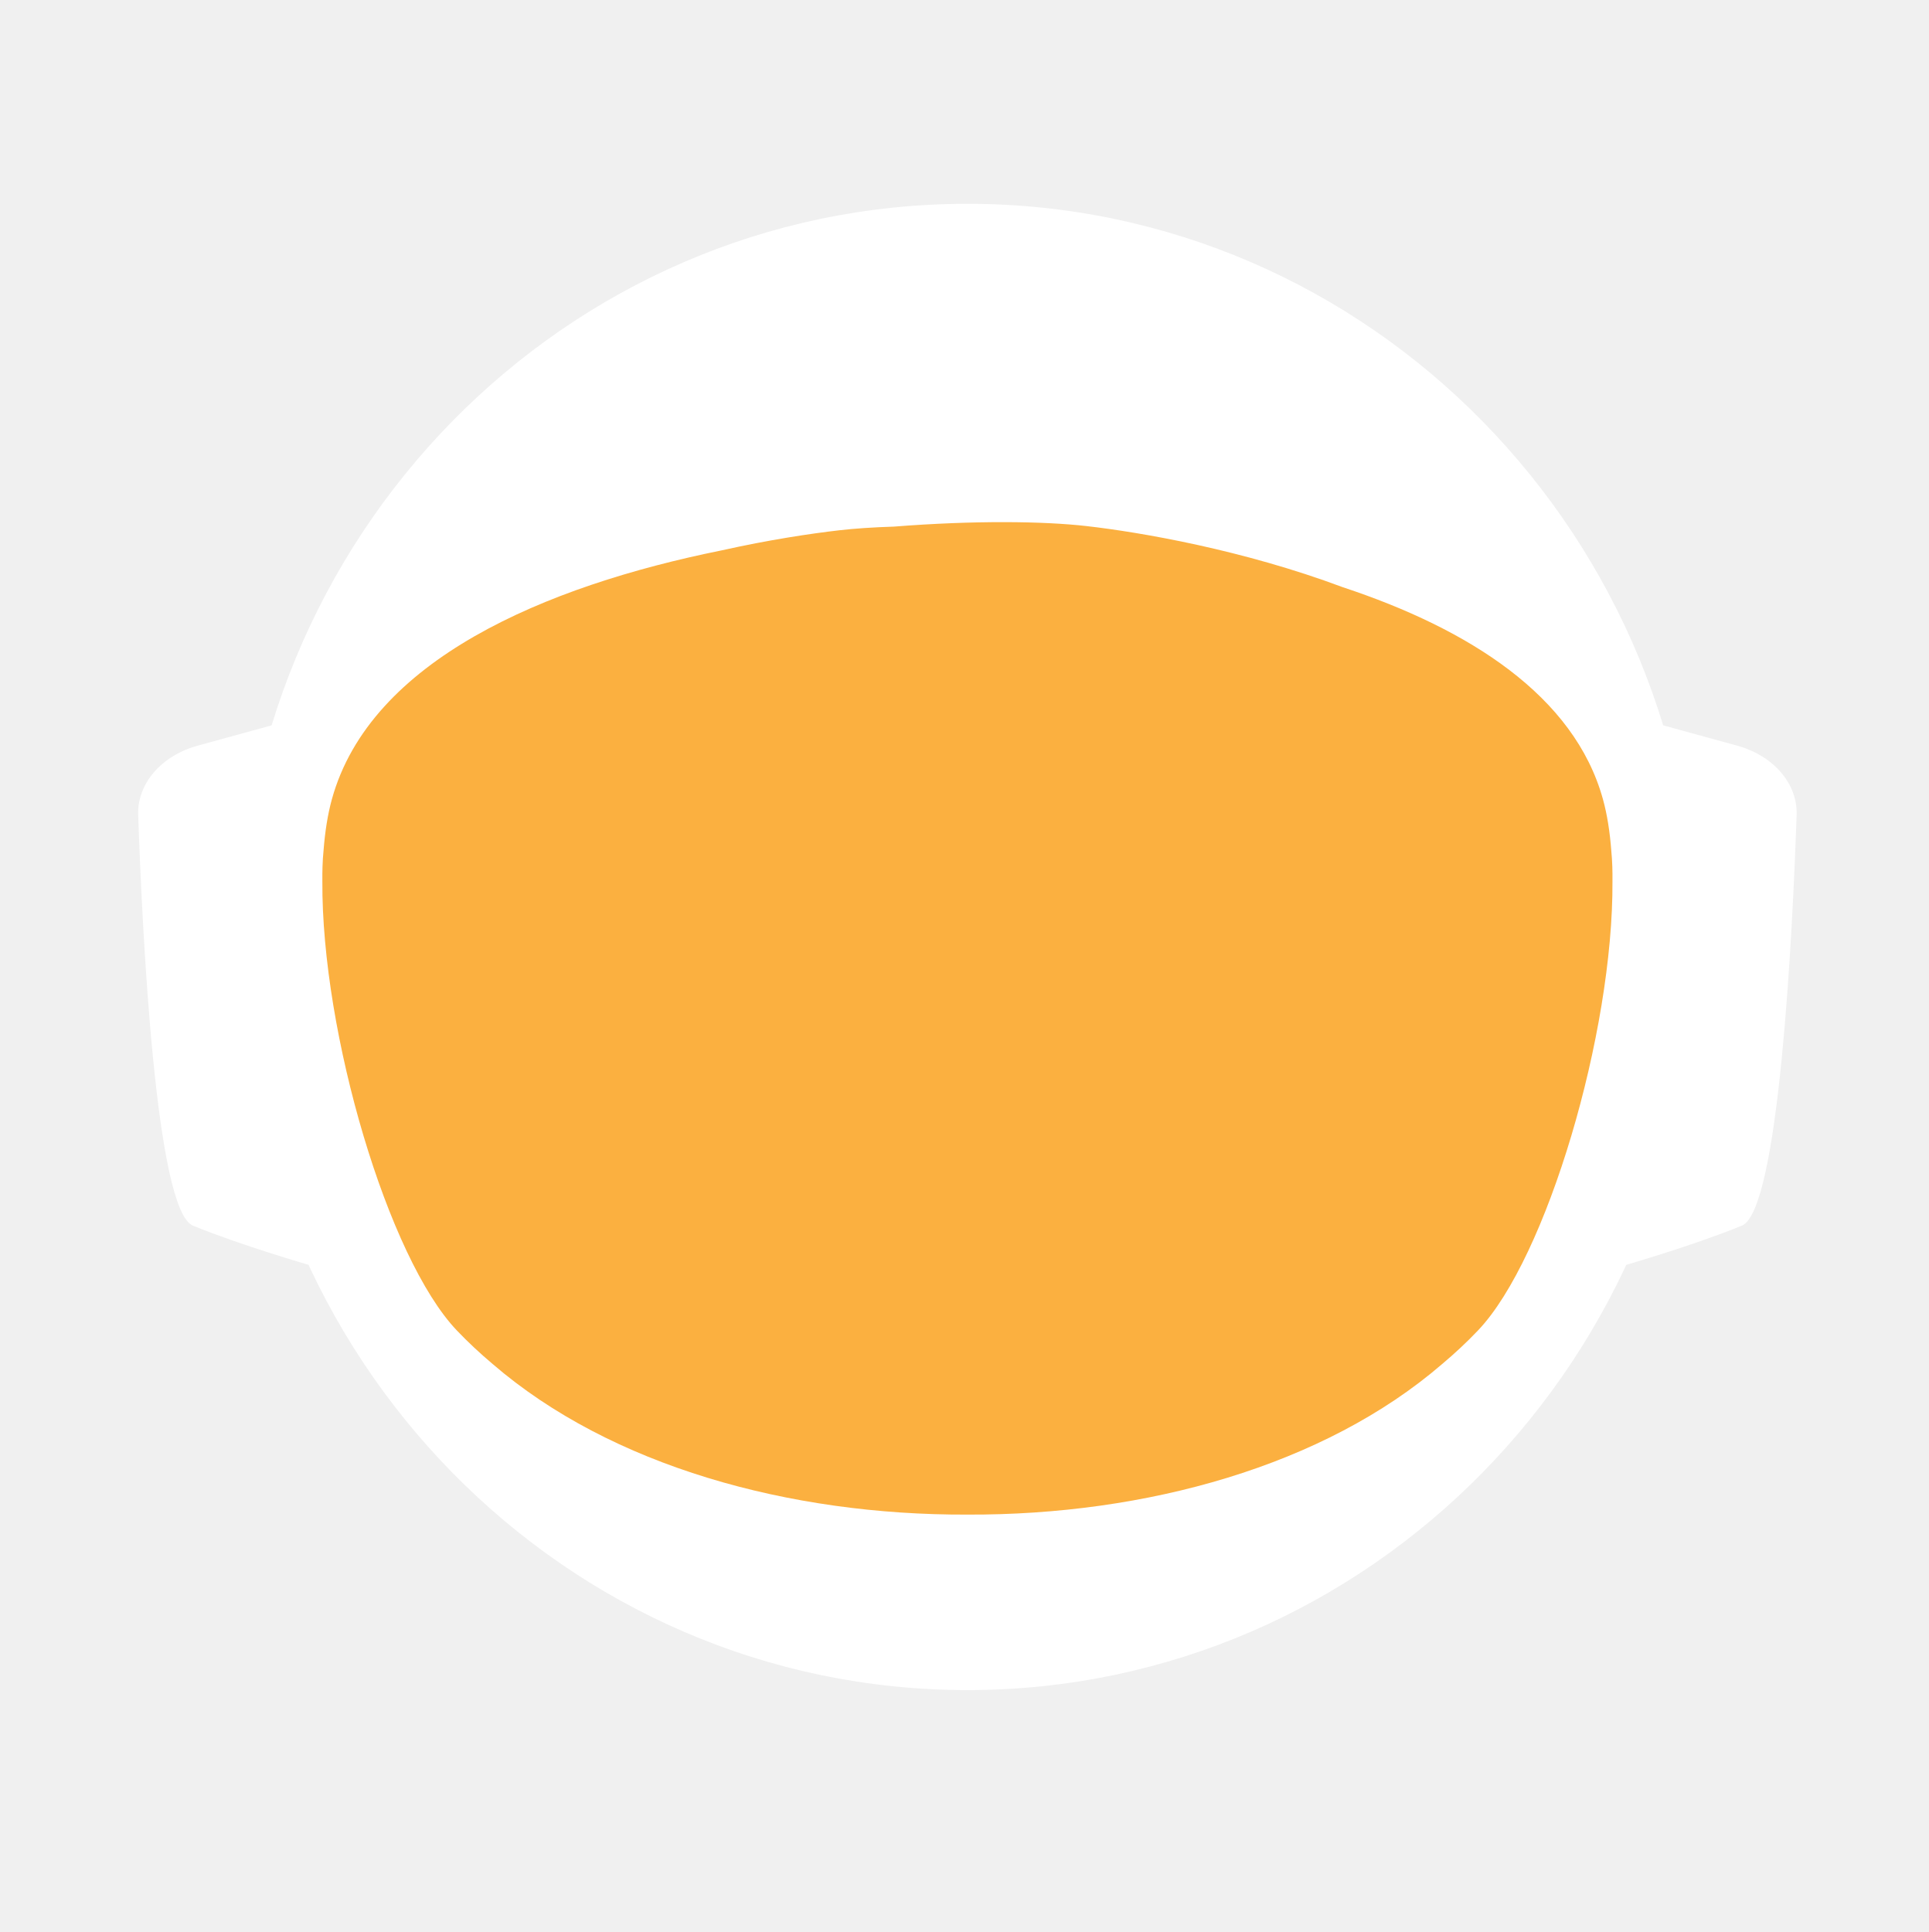
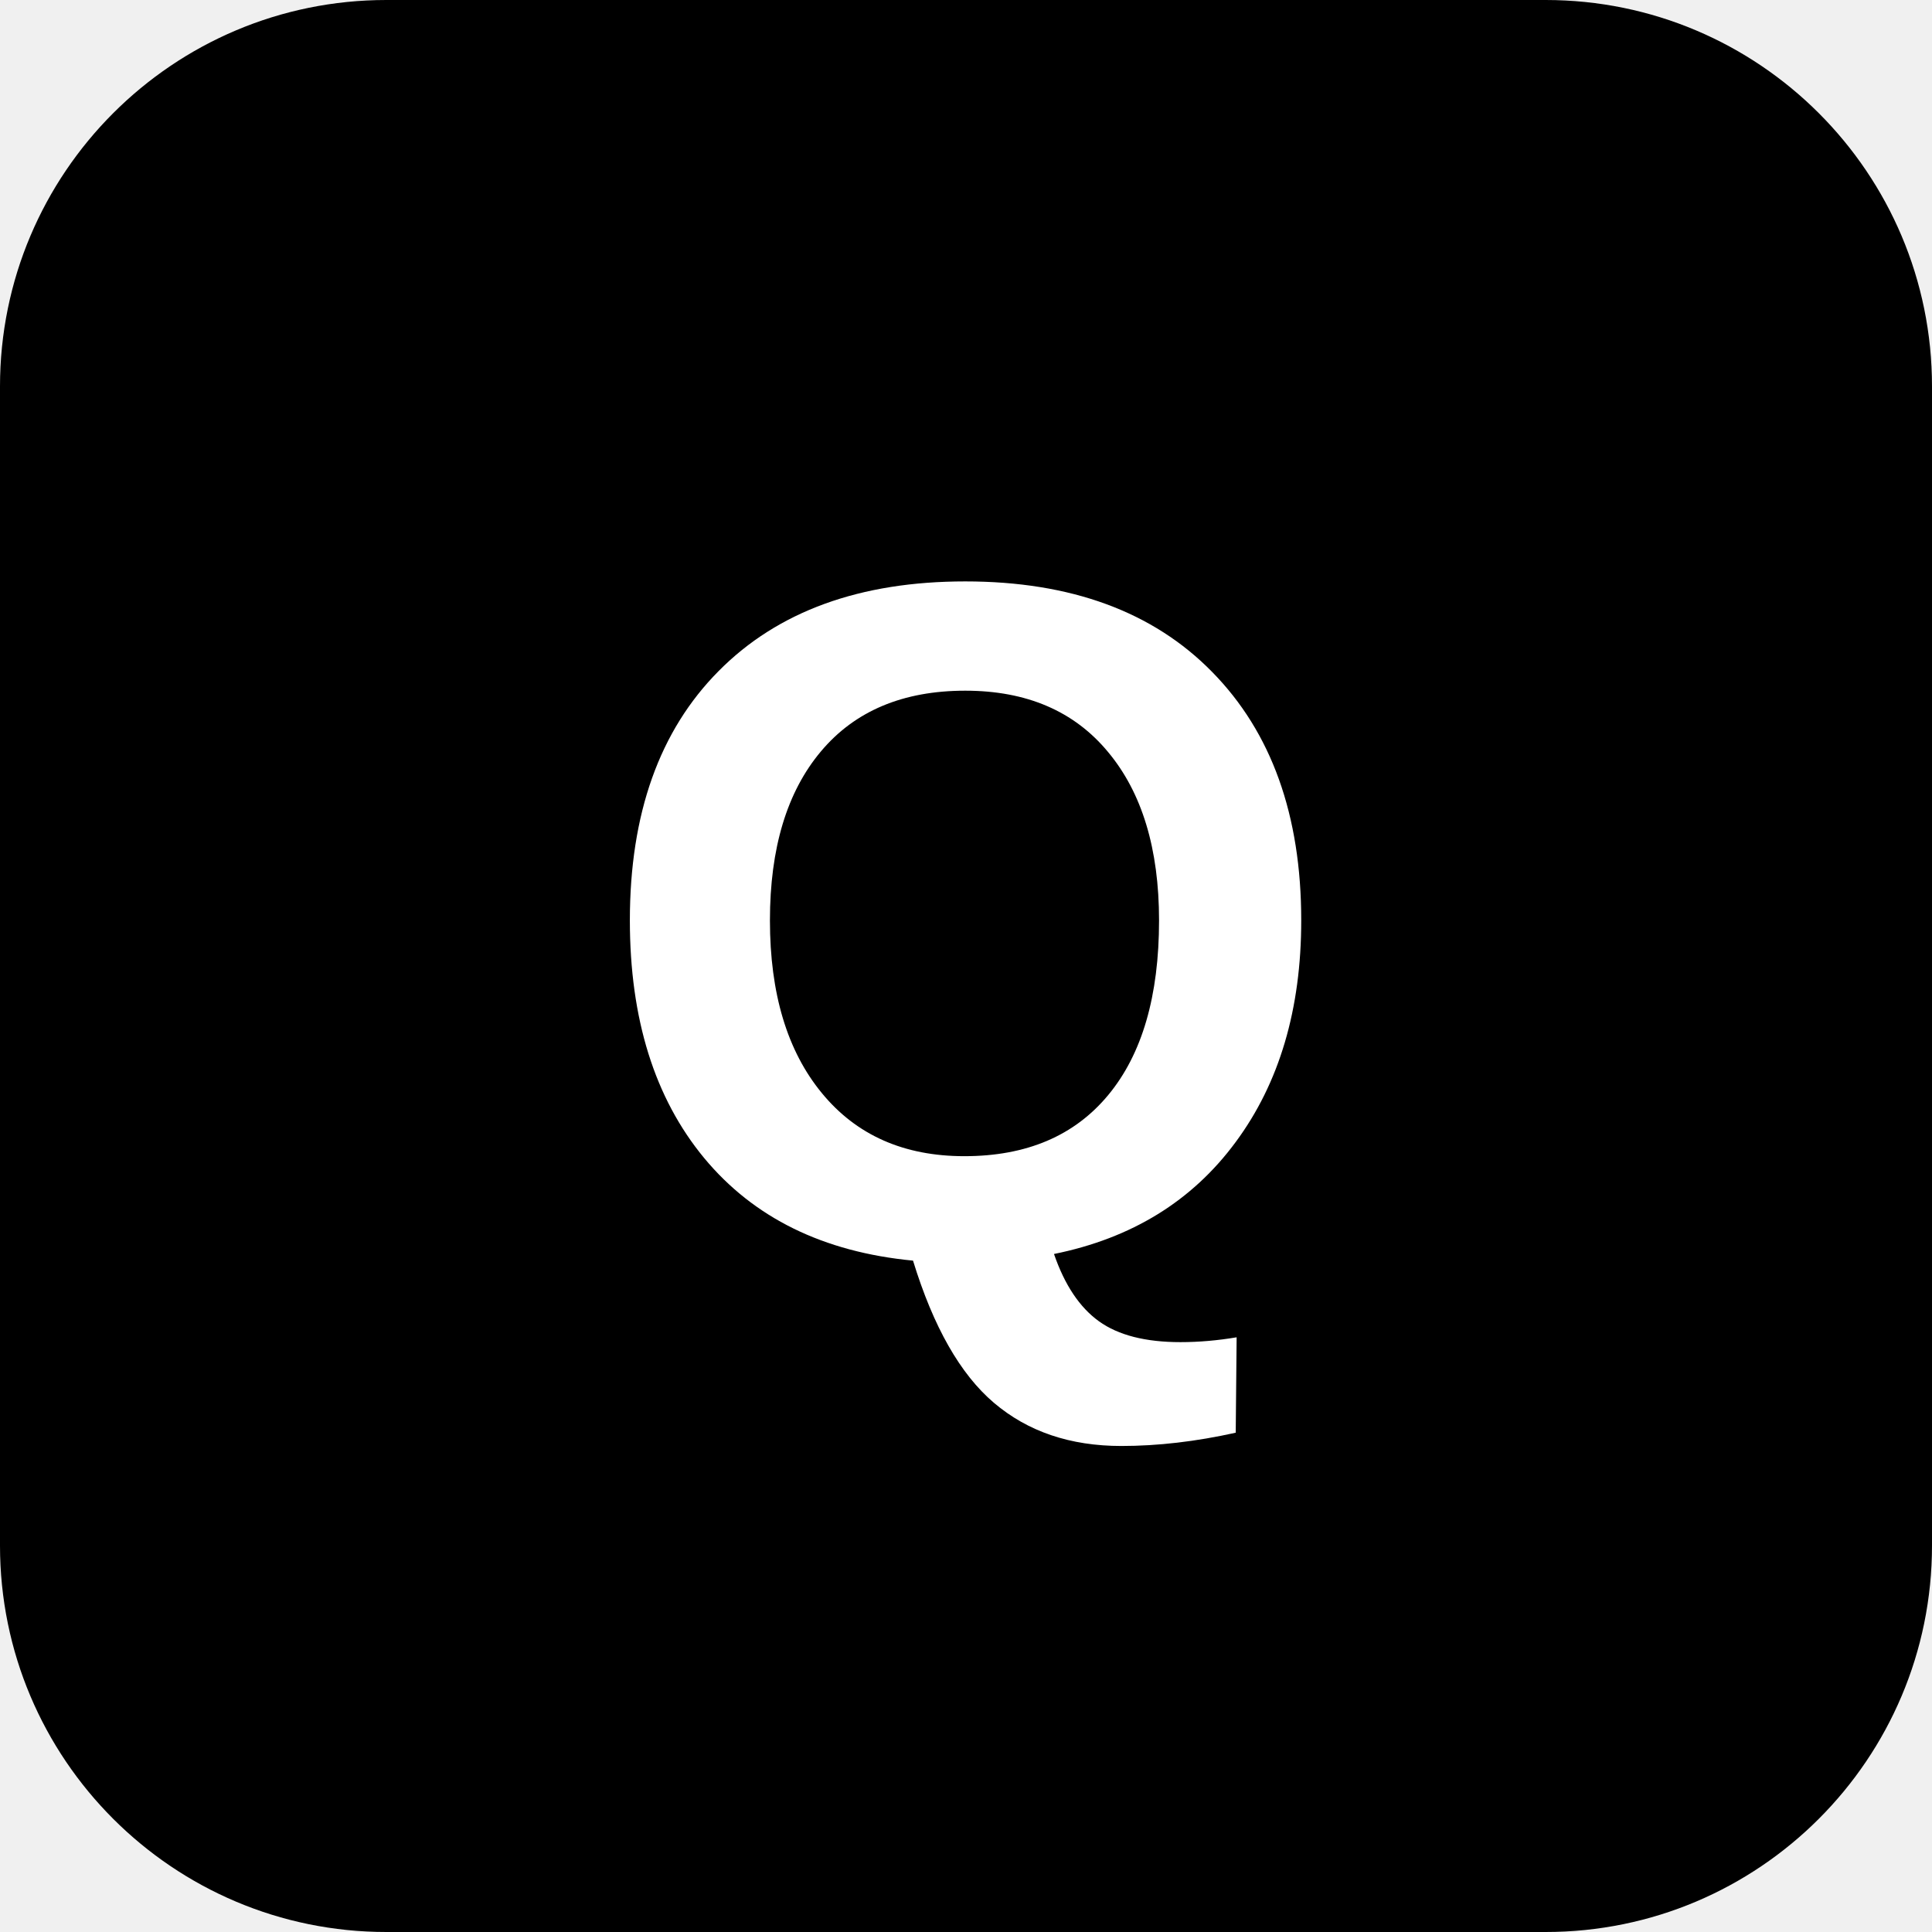
- <svg xmlns="http://www.w3.org/2000/svg" id="_Слой_2" data-name="Слой 2" viewBox="0 0 960.01 961.55">
-   <defs>
-     <style>
-             .cls-1, .cls-2 {
-             fill: #fff;
-             stroke-width: 0px;
-             }
- 
-             .cls-2 {
-             stroke-linecap: round;
-             stroke-width: 0px;
-             
-             }
- 
-             .cls-2, .cls-3 {
-             stroke: #fff;
-             stroke-width: 10px;
-             stroke-miterlimit: 10;
-             }
- 
-             .cls-4 {
-             fill: transparent;
-             stroke: #fff;
-             stroke-width: 0px;
-             }
- 
-             .cls-3 {
-             fill: #FBB040;
- 
-             stroke-width: 0px;
-             }
-         </style>
-     <linearGradient id="animated_gradient" x1="0%" y1="0%" x2="100%" y2="100%" gradientUnits="userSpaceOnUse">
-       <stop offset="100%" stop-color="#427fc1">
-         <animate attributeName="stop-color" values="#427fc1;#00bcd4;#8bc34a;#ffc107;#3f51b5;#9e9e9e;#427fc1" dur="10s" repeatCount="indefinite" />
-       </stop>
-     </linearGradient>
-   </defs>
-   <g id="_Слой_6" data-name="Слой 6">
-     <g>
-       <path class="cls-4" d="M960.01,480c0,9.16-.26,18.26-.77,27.29-.01.12-.02.25-.02.38-.04.67-.08,1.35-.13,2.03-.05.94-.11,1.88-.18,2.82-.05.88-.12,1.76-.18,2.64-.19,2.82-.42,5.62-.68,8.42-.29,3.3-.62,6.59-.99,9.87-.11,1.07-.23,2.14-.37,3.2-.34,2.96-.71,5.92-1.12,8.86-.39,2.88-.8,5.75-1.26,8.61-.12.78-.24,1.56-.37,2.34-.21,1.35-.44,2.69-.66,4.04-.45,2.69-.92,5.37-1.43,8.04-.44,2.38-.9,4.75-1.39,7.11-.01.08-.03.15-.04.23-.16.8-.33,1.6-.49,2.4-.17.8-.34,1.6-.51,2.39-.01.05-.02.1-.03.15-.63,2.94-1.27,5.87-1.96,8.79-.73,3.15-1.51,6.28-2.31,9.4-.28,1.12-.57,2.23-.86,3.34-.19.75-.39,1.51-.6,2.26-.2.75-.41,1.49-.61,2.24-.18.65-.36,1.31-.54,1.97-.18.65-.36,1.3-.55,1.96-.02.09-.05.18-.07.26-.44,1.58-.9,3.15-1.37,4.72,0,.01,0,.02,0,.03l-.66,2.22c-.22.74-.44,1.48-.67,2.22-.5,1.66-1.01,3.31-1.54,4.96-.24.75-.48,1.49-.72,2.24-.18.55-.35,1.09-.53,1.64-.48,1.46-.96,2.93-1.45,4.39-.49,1.46-.99,2.92-1.5,4.38-.51,1.45-1.02,2.91-1.54,4.35-.52,1.45-1.05,2.89-1.58,4.33-.53,1.45-1.07,2.88-1.61,4.31h-.01c-1.09,2.88-2.21,5.74-3.36,8.58-.58,1.42-1.16,2.83-1.74,4.24-.12.3-.25.58-.37.88-.36.87-.73,1.73-1.09,2.6-.11.25-.21.51-.32.76-.35.83-.71,1.65-1.07,2.47-.25.59-.5,1.17-.75,1.76-.61,1.4-1.23,2.79-1.86,4.18-.26.58-.53,1.17-.79,1.76-.49,1.11-1,2.22-1.52,3.32-.5,1.08-1.01,2.16-1.52,3.24-.05.1-.1.2-.14.3-1.27,2.7-2.57,5.38-3.89,8.04-.04.07-.07.14-.1.21-.12.24-.24.48-.36.72-.93,1.87-1.87,3.73-2.83,5.58-.26.51-.52,1.01-.78,1.52-.07.13-.14.26-.2.39-1.29,2.48-2.61,4.95-3.94,7.4-.05.09-.1.18-.14.27-.23.41-.46.83-.68,1.24-1.13,2.06-2.27,4.1-3.42,6.14-.12.22-.24.44-.37.65-.48.84-.96,1.68-1.45,2.51-.26.45-.52.9-.78,1.35-.38.66-.76,1.31-1.15,1.97-.38.65-.77,1.3-1.16,1.96-.77,1.3-1.55,2.6-2.34,3.89-.39.65-.78,1.3-1.18,1.94-.39.65-.79,1.29-1.2,1.94-.38.62-.77,1.23-1.16,1.85-.37.59-.73,1.19-1.11,1.78-.85,1.35-1.71,2.7-2.58,4.04-.02.03-.04.06-.06.09-.47.73-.94,1.46-1.43,2.18-.33.51-.66,1.02-1,1.53-.82,1.25-1.65,2.49-2.49,3.73-.5.75-1,1.49-1.51,2.22-.36.53-.72,1.06-1.08,1.58-.35.52-.71,1.04-1.08,1.56-1.35,1.97-2.73,3.92-4.12,5.86-7.16,10.01-14.7,19.73-22.61,29.14-2.33,2.8-4.71,5.57-7.12,8.31h0c-5.02,5.73-10.18,11.33-15.47,16.8-4.22,4.38-8.53,8.67-12.91,12.89-1.08,1.04-2.17,2.07-3.26,3.09-.8.76-1.61,1.52-2.42,2.27-2.1,1.97-4.23,3.91-6.37,5.81-1.01.92-2.04,1.83-3.07,2.74-2.05,1.81-4.12,3.6-6.21,5.38-1.04.89-2.09,1.77-3.14,2.65-2.1,1.76-4.21,3.5-6.34,5.23-1.07.86-2.14,1.71-3.21,2.57-39.01,31-82.97,56.06-130.48,73.81-.05.02-.1.04-.15.06-8.64,3.22-17.4,6.21-26.27,8.94-8.04,2.48-16.17,4.75-24.38,6.8-37.5,9.41-76.74,14.4-117.15,14.4s-79.63-4.99-117.12-14.4c-4.75-1.19-9.48-2.45-14.17-3.78-12.3-3.49-24.39-7.45-36.26-11.87-.11-.04-.22-.09-.33-.13-65.29-24.37-123.84-62.55-172.11-110.99-.83-.83-1.66-1.67-2.47-2.51-1.97-1.99-3.9-3.99-5.81-6.01-6.78-7.14-13.34-14.5-19.66-22.05-22.96-27.36-42.91-57.32-59.37-89.36-.1-.17-.19-.34-.27-.52-.69-1.36-1.38-2.72-2.06-4.08-2.3-4.6-4.53-9.25-6.69-13.94-2.15-4.69-4.24-9.42-6.25-14.19-1.31-3.12-2.59-6.26-3.84-9.41-.62-1.56-1.23-3.13-1.84-4.71-.12-.28-.23-.57-.33-.86-.55-1.43-1.09-2.87-1.62-4.31-.6-1.61-1.19-3.23-1.77-4.85-.03-.06-.05-.12-.07-.19-.56-1.58-1.12-3.17-1.67-4.75-.57-1.64-1.13-3.28-1.68-4.92h0c-1.1-3.31-2.16-6.62-3.2-9.95-2.04-6.61-3.95-13.29-5.72-20.02-.01-.04-.03-.09-.03-.13-2.64-10.06-4.96-20.24-6.95-30.55l-.06-.33c-.33-1.73-.66-3.47-.97-5.21-.32-1.75-.62-3.49-.92-5.24-.29-1.75-.58-3.5-.86-5.26-.27-1.75-.54-3.51-.8-5.27-.03-.18-.06-.35-.08-.53-.23-1.59-.45-3.18-.67-4.77-.19-1.42-.37-2.84-.55-4.27-.05-.35-.09-.69-.13-1.04-.66-5.32-1.23-10.67-1.72-16.05-.16-1.79-.31-3.58-.45-5.38-.07-.76-.12-1.52-.17-2.28-.18-2.44-.34-4.89-.49-7.34-.03-.51-.07-1.01-.09-1.51-.09-1.7-.17-3.41-.25-5.12-.24-5.44-.4-10.9-.46-16.39-.02-1.83-.03-3.66-.03-5.49,0-6.21.12-12.4.35-18.55.08-2.02.17-4.03.27-6.04,0-.07,0-.14.01-.21.1-2.01.22-4.02.34-6.02.26-4.08.57-8.14.93-12.19.9-10.09,2.1-20.08,3.61-29.98,3.95-25.85,9.96-51.03,17.85-75.35,1.83-5.61,3.75-11.17,5.76-16.68,1.35-3.68,2.74-7.33,4.17-10.96.71-1.82,1.44-3.63,2.18-5.44,2.95-7.22,6.08-14.35,9.36-21.39,4.11-8.8,8.48-17.46,13.1-25.96,1.88-3.46,3.79-6.89,5.76-10.29.84-1.47,1.7-2.93,2.56-4.39.11-.2.23-.41.35-.61.93-1.56,1.86-3.11,2.79-4.65.06-.11.12-.21.19-.31.83-1.36,1.66-2.71,2.5-4.06.29-.49.59-.97.91-1.45,2.91-4.66,5.91-9.26,8.98-13.81,0,0,.01-.02.02-.03,3.23-4.78,6.55-9.49,9.94-14.15,1.13-1.55,2.28-3.1,3.43-4.64,1.15-1.54,2.31-3.07,3.48-4.6C186.58,73.83,324.67.05,480,.05c128.41,0,245.04,50.41,331.18,132.53,4.17,3.98,8.26,8.02,12.29,12.15,1.34,1.37,2.67,2.75,4,4.14.06.05.1.1.14.14,1.27,1.34,2.54,2.69,3.8,4.05,1.31,1.4,2.61,2.82,3.9,4.24,1.29,1.41,2.57,2.83,3.83,4.26.17.18.33.36.49.55,1.01,1.14,2.02,2.29,3.02,3.44.55.63,1.1,1.28,1.65,1.92,2.04,2.38,4.06,4.77,6.05,7.19.03.02.05.05.08.08.99,1.21,1.99,2.43,2.98,3.66.27.33.55.67.81,1.01,1.15,1.42,2.28,2.85,3.41,4.28.8,1.02,1.6,2.05,2.4,3.08.09.11.17.22.25.33.62.79,1.23,1.59,1.84,2.39.74.98,1.48,1.96,2.22,2.95.65.86,1.29,1.72,1.93,2.59.12.15.23.31.35.47.65.89,1.3,1.78,1.95,2.67,1.6,2.19,3.17,4.4,4.72,6.62.49.7.98,1.4,1.47,2.1.13.19.26.38.39.56.97,1.4,1.93,2.8,2.88,4.21,1.21,1.78,2.4,3.57,3.57,5.37.94,1.42,1.87,2.85,2.79,4.29,1.04,1.62,2.07,3.25,3.09,4.88,2.04,3.27,4.05,6.57,6.01,9.9.98,1.66,1.95,3.33,2.92,5.01.96,1.66,1.91,3.34,2.85,5.02t.01.02c.89,1.6,1.78,3.21,2.66,4.82.15.26.29.53.42.79.73,1.34,1.45,2.68,2.16,4.03.16.28.31.56.45.84.88,1.67,1.75,3.34,2.61,5.02.86,1.67,1.7,3.36,2.54,5.05.25.5.49,1,.74,1.5.62,1.24,1.22,2.48,1.82,3.73.82,1.7,1.63,3.41,2.44,5.13.05.09.09.19.13.28.39.86.79,1.71,1.18,2.57.4.85.79,1.71,1.18,2.58.29.64.57,1.28.85,1.92.5,1.11.99,2.21,1.48,3.32.01.03.03.06.04.09.78,1.78,1.55,3.56,2.31,5.35.76,1.8,1.51,3.61,2.25,5.41.73,1.81,1.46,3.61,2.18,5.43h0c.71,1.82,1.42,3.64,2.11,5.46.63,1.66,1.25,3.32,1.86,4.98.23.62.46,1.24.68,1.86.37,1.01.74,2.02,1.09,3.04.21.58.41,1.15.61,1.73.2.56.39,1.12.59,1.68.16.48.33.95.49,1.43.22.63.43,1.25.64,1.88.53,1.56,1.05,3.13,1.56,4.7.24.72.47,1.43.7,2.15l.06.18c.36,1.13.72,2.27,1.08,3.41.14.43.27.86.4,1.29.2.66.41,1.31.61,1.97.08.28.17.55.25.83.21.69.42,1.38.62,2.07.04.13.08.27.12.4.19.64.38,1.28.57,1.93.17.57.34,1.14.5,1.72l.54,1.89c.25.89.5,1.78.75,2.68.26.91.51,1.82.76,2.74.03.14.07.27.11.4.36,1.31.71,2.63,1.04,3.95.19.67.36,1.34.53,2.02.78,3.03,1.52,6.09,2.24,9.15.15.64.31,1.28.46,1.92.04.17.07.33.11.49.17.73.34,1.46.5,2.19.07.33.15.67.22,1,.58,2.53,1.12,5.08,1.64,7.63.26,1.26.52,2.52.76,3.79.16.82.32,1.65.48,2.47.02.07.03.15.04.22.13.65.25,1.31.38,1.97.11.62.23,1.24.34,1.86.22,1.14.42,2.29.62,3.43.18.99.35,1.97.51,2.96.18,1.07.36,2.13.52,3.2.15.83.28,1.67.4,2.5.08.48.16.97.23,1.46.02.13.04.25.05.37.15.97.3,1.95.44,2.93.15.98.29,1.96.42,2.94.13.94.25,1.89.38,2.83.24,1.8.48,3.61.7,5.42.15,1.25.31,2.5.45,3.76.08.7.16,1.41.24,2.11.03.33.07.66.1,1,.15,1.27.28,2.54.4,3.81.05.53.1,1.06.15,1.59.09.9.18,1.81.26,2.72.02.19.03.39.05.59.16,1.72.3,3.45.43,5.17.02.22.04.44.05.66,0,.11.02.21.02.31.11,1.48.22,2.96.32,4.45,0,.13.02.27.03.4.01.22.03.45.04.67.1,1.55.2,3.1.28,4.65,0,.1.01.2.02.3.05.81.08,1.63.12,2.44.04.77.08,1.53.12,2.3.13,2.76.22,5.52.3,8.29.02.53.04,1.07.04,1.61.02.94.04,1.87.06,2.81.02.93.04,1.87.05,2.81v.25c0,1.03.03,2.05.03,3.08.02,1.03.02,2.06.02,3.09Z" />
-       <g>
-         <path id="_ухо" data-name="ухо" class="cls-4" d="M194.68,355.85l-39.26,10.79c-15.37,4.22-25.55,16.06-25.09,29.21,1.71,49.79,7.38,166.77,23.08,173.21,19.97,8.19,48.94,16.58,48.94,16.58l-7.66-229.78Z" />
-         <path id="_ухо-2" data-name="ухо" class="cls-4" d="M765.33,355.85l39.26,10.79c15.37,4.22,25.55,16.06,25.09,29.21-1.71,49.79-7.38,166.77-23.08,173.21-19.97,8.19-48.94,16.58-48.94,16.58l7.66-229.78Z" />
-       </g>
-       <path class="cls-4" d="M838.95,789.8c-2.27,2.8-4.59,5.57-6.94,8.31h0c-3.49,4.08-7.04,8.09-10.67,12.04-1.93,2.12-3.89,4.23-5.87,6.31-46.79,49.23-103.8,88.2-167.52,113.3l-.15.06c-.73.29-1.47.57-2.2.86-.06.02-.13.04-.2.07-14.7,5.69-29.76,10.64-45.13,14.81-38.38,10.44-78.69,15.99-120.27,15.99s-81.9-5.55-120.28-15.99c-15.32-4.16-30.32-9.1-44.97-14.76-.13-.05-.24-.1-.36-.14-.65-.24-1.3-.49-1.94-.75-.01-.01-.03-.01-.04-.01-.1-.04-.19-.08-.29-.12-61.77-24.33-117.26-61.69-163.22-108.81-.19-.19-.39-.39-.58-.59-2.32-2.38-4.6-4.79-6.87-7.22-.4-.43-.81-.87-1.21-1.3-6.61-7.14-13.01-14.5-19.18-22.05,0-.3.01-.61.03-.92,2.72-51.31,98.65-95.57,148.26-115.08h.01c17.38-6.85,29.08-10.65,29.08-10.65h363.13s11.7,3.8,29.08,10.65h.01c49.61,19.51,145.54,63.77,148.26,115.08.02.31.03.61.03.91Z" />
-       <ellipse id="_голова" data-name="голова" class="cls-4" cx="480.01" cy="451.53" rx="303.07" ry="309.17" />
-       <ellipse id="_контур_голова" data-name="контур голова" class="cls-4" cx="480.01" cy="451.53" rx="303.07" ry="309.17" />
-       <path class="cls-4" d="M960,478.46v1.54c0,1.73-.01,3.45-.03,5.18-.02,2.42-.07,4.84-.14,7.25-.01.94-.04,1.87-.07,2.81-.01.44-.03.88-.05,1.32-.03,1.23-.08,2.45-.14,3.67-.01.4-.02.8-.05,1.19-.05,1.28-.11,2.55-.18,3.83-.03.68-.07,1.36-.1,2.04-.01.12-.02.25-.02.38-.04.67-.08,1.35-.13,2.03-.05.94-.11,1.88-.18,2.82-.05.88-.12,1.76-.18,2.64-.03.47-.07.94-.11,1.41-.09,1.24-.19,2.48-.29,3.72-.05.63-.1,1.26-.16,1.89-.04.47-.08.94-.12,1.4-.04.47-.09.94-.14,1.4-.05.6-.1,1.2-.17,1.8-.11,1.18-.22,2.35-.35,3.52-.05.5-.1.99-.16,1.49-.06.55-.11,1.11-.17,1.66-.07.56-.13,1.11-.2,1.66-.05.51-.11,1.02-.17,1.54-.12,1.05-.25,2.09-.39,3.14-.11.95-.23,1.91-.35,2.86-.12.95-.25,1.91-.38,2.86s-.26,1.9-.4,2.85c-.14.95-.28,1.9-.42,2.85-.14.97-.29,1.94-.44,2.91-.12.78-.24,1.56-.37,2.34-.21,1.35-.44,2.69-.66,4.04-.45,2.68-.93,5.36-1.43,8.04-.25,1.33-.51,2.67-.77,4-.21,1.12-.44,2.23-.66,3.34-.16.8-.33,1.6-.49,2.4-.17.8-.34,1.6-.51,2.39-.29,1.38-.59,2.77-.9,4.15-.23,1.03-.47,2.07-.71,3.1-.12.56-.25,1.13-.38,1.69-.14.56-.27,1.13-.41,1.69-.29,1.23-.58,2.47-.89,3.69,0,.02-.01.05-.02.07-.05.24-.11.48-.17.71-.26,1.07-.53,2.14-.81,3.21-.03.12-.06.25-.1.37-.24,1.01-.5,2-.77,3-.19.75-.39,1.51-.6,2.26-.2.75-.41,1.49-.61,2.24-.18.65-.36,1.31-.54,1.97-.18.65-.36,1.3-.55,1.96-.15.57-.32,1.15-.49,1.72-.31,1.1-.63,2.2-.96,3.3l-.66,2.22c-.22.74-.44,1.48-.67,2.22-.38,1.27-.77,2.54-1.18,3.8-.52,1.68-1.06,3.36-1.61,5.04-.48,1.46-.96,2.93-1.45,4.39-.49,1.46-.99,2.91-1.5,4.37h0c-.51,1.46-1.02,2.92-1.54,4.36-.52,1.45-1.05,2.89-1.58,4.33-.53,1.45-1.07,2.88-1.61,4.31h-.01c-1.1,2.88-2.22,5.73-3.36,8.57h0c-.58,1.43-1.16,2.84-1.74,4.25-.59,1.42-1.18,2.83-1.78,4.23-.6,1.41-1.21,2.82-1.82,4.22h0c-.61,1.41-1.23,2.8-1.86,4.19-.26.58-.53,1.17-.79,1.76-.27.59-.54,1.18-.81,1.76-.23.52-.47,1.04-.71,1.56-.5,1.08-1.01,2.16-1.52,3.24-.19.41-.39.82-.59,1.23-.49,1.04-.99,2.07-1.49,3.1-.53,1.11-1.07,2.21-1.61,3.31-.11.24-.22.47-.35.7-.03.07-.06.14-.1.21-.62,1.26-1.25,2.51-1.89,3.76-.69,1.36-1.38,2.71-2.08,4.06-1.41,2.7-2.84,5.39-4.29,8.06-.73,1.33-1.46,2.66-2.2,3.99-1.47,2.65-2.98,5.29-4.5,7.91-.38.66-.76,1.31-1.15,1.97-.38.65-.77,1.3-1.16,1.96-.77,1.3-1.55,2.6-2.34,3.89-.39.65-.78,1.3-1.18,1.94-.39.65-.79,1.29-1.2,1.94-.6.97-1.21,1.94-1.82,2.9-.15.25-.29.49-.45.73-.15.25-.31.49-.47.73-.33.51-.65,1.02-.98,1.53-.32.52-.65,1.02-.98,1.53-.05.08-.1.17-.15.25-.02.03-.04.06-.06.09-.07.11-.15.22-.23.33-.4.62-.8,1.23-1.2,1.85-.33.51-.66,1.02-1,1.53-.82,1.25-1.65,2.49-2.49,3.73-.5.75-1,1.49-1.51,2.22-.36.53-.72,1.06-1.08,1.58-.35.52-.71,1.04-1.08,1.56-.67.99-1.36,1.97-2.05,2.95-.69.98-1.38,1.96-2.08,2.94-7.15,10.01-14.69,19.73-22.61,29.14-2.33,2.8-4.7,5.57-7.11,8.31h0c-5.02,5.72-10.17,11.32-15.45,16.79-1.98,2.05-3.97,4.07-5.98,6.08-2.29,2.29-4.61,4.56-6.95,6.79-1.08,1.04-2.17,2.07-3.26,3.09-.8.76-1.61,1.52-2.42,2.27-2.1,1.97-4.23,3.91-6.37,5.81-1.01.92-2.04,1.83-3.07,2.74-2.05,1.82-4.12,3.62-6.21,5.38-1.04.89-2.09,1.77-3.14,2.65-2.1,1.78-4.21,3.52-6.34,5.23-1.07.86-2.14,1.71-3.21,2.57-2.44,1.94-4.9,3.86-7.37,5.74-37.8,28.9-80.01,52.28-125.46,68.99-.06.02-.13.04-.2.07-7.86,2.88-15.82,5.57-23.87,8.05-7.99,2.46-16.07,4.72-24.23,6.76-37.54,9.43-76.83,14.44-117.3,14.44s-79.74-5.01-117.28-14.44c-4.7-1.17-9.37-2.42-14.01-3.74-11.63-3.3-23.07-7.02-34.32-11.16-63.91-23.48-121.44-60.18-169.28-106.79-1.72-1.67-3.42-3.35-5.11-5.05-.83-.84-1.66-1.68-2.48-2.52-1.96-1.98-3.88-3.99-5.8-6-6.77-7.14-13.33-14.5-19.66-22.05-4.28-5.1-8.45-10.3-12.51-15.59-1.36-1.76-2.7-3.53-4.03-5.31-.08-.1-.15-.2-.22-.3-.1-.14-.21-.28-.31-.42-.62-.83-1.25-1.65-1.86-2.48-.4-.55-.8-1.1-1.2-1.65-.14-.2-.29-.4-.43-.6-.04-.06-.09-.12-.13-.17-.12-.16-.24-.33-.35-.49-2.49-3.43-4.93-6.89-7.32-10.38,0,0,0-.01,0-.01-1.66-2.43-3.31-4.87-4.92-7.33-.43-.63-.84-1.26-1.23-1.89-5.28-8.07-10.3-16.3-15.07-24.69-.05-.09-.1-.19-.15-.28-.79-1.4-1.58-2.79-2.36-4.2-.11-.19-.21-.39-.31-.58-.16-.29-.32-.57-.47-.85-.12-.22-.24-.44-.36-.66-.23-.41-.45-.81-.67-1.21-.22-.4-.44-.8-.66-1.21-.47-.87-.93-1.74-1.4-2.62-.13-.25-.27-.51-.41-.76-.2-.38-.4-.76-.61-1.15-.78-1.47-1.55-2.95-2.31-4.43-.02-.04-.05-.08-.06-.13-.1-.17-.19-.34-.27-.52-.69-1.36-1.38-2.72-2.06-4.08-1.15-2.3-2.28-4.61-3.4-6.94-1.12-2.32-2.22-4.66-3.29-7-.54-1.17-1.08-2.34-1.6-3.52-.43-.96-.85-1.91-1.28-2.86-.39-.87-.77-1.74-1.15-2.62-.11-.24-.21-.47-.31-.71-.64-1.49-1.28-2.98-1.91-4.48-1.32-3.12-2.6-6.26-3.84-9.41-.08-.19-.15-.38-.23-.58-.54-1.37-1.08-2.75-1.61-4.13-.12-.28-.23-.57-.33-.86-.55-1.43-1.09-2.87-1.62-4.31-.6-1.61-1.19-3.23-1.77-4.85-.03-.06-.05-.12-.07-.19-.56-1.58-1.12-3.17-1.67-4.75-.57-1.64-1.13-3.28-1.68-4.92h0c-.55-1.66-1.09-3.31-1.63-4.97-.53-1.66-1.05-3.32-1.57-4.98-.51-1.66-1.02-3.33-1.52-5-.5-1.68-.99-3.35-1.47-5.03-.47-1.65-.92-3.3-1.38-4.95,0-.01-.01-.02-.01-.03-.02-.05-.03-.1-.05-.16-.44-1.61-.87-3.23-1.29-4.85-.01-.04-.03-.09-.03-.13-.01-.02-.02-.03-.02-.05-.66-2.5-1.3-5-1.9-7.52-.21-.83-.41-1.66-.61-2.49-.02-.07-.04-.14-.06-.22-.38-1.63-.76-3.26-1.13-4.9-.02-.05-.03-.11-.04-.16-.28-1.22-.55-2.45-.81-3.67-.12-.5-.22-.99-.33-1.49-.09-.42-.18-.84-.27-1.26-.05-.24-.1-.49-.15-.73-.05-.23-.1-.46-.14-.69-.1-.48-.21-.96-.3-1.44-.08-.36-.16-.71-.23-1.06l-.18-.9c-.27-1.32-.53-2.64-.78-3.97l-.06-.33c-.29-1.45-.56-2.9-.82-4.35-.05-.29-.11-.57-.15-.86-.1-.52-.2-1.05-.29-1.57-.06-.35-.13-.7-.18-1.05-.08-.42-.15-.83-.22-1.24-.08-.46-.16-.92-.23-1.38-.13-.75-.26-1.51-.38-2.26-.05-.25-.09-.5-.12-.75l-.36-2.25c-.07-.42-.14-.83-.2-1.25-.14-.91-.28-1.83-.42-2.74-.06-.42-.13-.85-.18-1.28-.03-.18-.06-.35-.08-.53-.23-1.59-.45-3.18-.67-4.77-.19-1.42-.37-2.84-.55-4.27-.05-.35-.09-.69-.13-1.04-.16-1.33-.32-2.66-.48-4-.07-.5-.13-1-.18-1.5-.19-1.73-.38-3.45-.55-5.18-.04-.42-.09-.84-.12-1.26-.02-.11-.03-.22-.03-.34-.11-1.02-.21-2.04-.3-3.06-.02-.24-.04-.47-.06-.71-.09-.96-.18-1.94-.25-2.91-.05-.5-.09-.99-.13-1.49-.03-.33-.05-.65-.07-.98-.07-.76-.12-1.52-.17-2.28-.09-1.22-.18-2.44-.26-3.67-.01-.16-.02-.32-.03-.48h0c-.07-1.07-.14-2.13-.2-3.19-.03-.51-.07-1.01-.09-1.51-.03-.5-.06-1-.08-1.51-.07-1.2-.13-2.4-.17-3.61-.01-.21-.02-.43-.03-.64-.07-1.39-.12-2.78-.17-4.17-.02-.38-.03-.77-.04-1.16-.02-.72-.05-1.44-.06-2.17,0-.17,0-.34,0-.51,0-.05,0-.11-.01-.16-.03-.94-.05-1.87-.07-2.81,0-.22-.01-.44-.01-.66-.01-.33-.01-.66-.02-.99-.03-1.04-.04-2.08-.04-3.12-.01-.17-.01-.34-.01-.51-.02-1.66-.03-3.32-.03-4.98,0-1.55.01-3.1.03-4.65,0-.51,0-1.01.01-1.52v-.25c.03-1.88.06-3.75.11-5.62.01-.6.03-1.2.05-1.79.03-1.26.07-2.51.12-3.76.01-.32.02-.64.04-.96.02-.61.04-1.22.07-1.83.04-1.04.09-2.08.14-3.11.02-.37.03-.73.06-1.1,0-.07,0-.14.01-.21.02-.63.05-1.26.09-1.88.02-.38.04-.76.07-1.13.02-.41.04-.82.07-1.23.03-.6.07-1.19.11-1.78.03-.5.06-.99.09-1.48.08-1.17.16-2.33.25-3.49.04-.56.08-1.11.12-1.67.11-1.36.22-2.73.34-4.09.04-.49.08-.98.13-1.46.02-.29.04-.58.07-.87.08-.91.17-1.82.26-2.72.01-.06.01-.13.02-.19.1-1,.2-1.99.3-2.99.02-.2.04-.39.06-.59.02-.18.04-.35.06-.53.11-1.14.23-2.27.37-3.42.02-.26.05-.53.08-.79.11-.92.22-1.83.33-2.74.02-.16.04-.32.06-.47.26-2.17.54-4.34.83-6.5.05-.37.1-.74.15-1.12.06-.39.1-.79.16-1.18.1-.72.2-1.43.31-2.15.18-1.24.36-2.48.55-3.72.01-.12.03-.24.05-.37.14-.95.3-1.9.45-2.84.11-.71.23-1.42.34-2.12.04-.24.08-.48.12-.72.13-.77.26-1.55.4-2.33.04-.25.09-.49.13-.74.05-.32.11-.63.16-.95.11-.63.22-1.27.33-1.9.34-1.93.7-3.86,1.07-5.78.01-.07.02-.15.04-.22.32-1.65.64-3.3.98-4.94.08-.44.17-.88.26-1.32.37-1.79.75-3.57,1.14-5.35.39-1.83.8-3.65,1.22-5.47.04-.16.07-.32.11-.49.21-.91.42-1.81.65-2.71.22-.98.46-1.96.7-2.94.14-.59.29-1.18.44-1.76.29-1.22.6-2.44.91-3.66.03-.11.06-.23.09-.34.98-3.84,2.02-7.65,3.1-11.45.26-.93.53-1.85.8-2.77.04-.14.08-.28.12-.41.23-.79.46-1.58.69-2.36.04-.13.08-.27.12-.4.16-.55.33-1.1.5-1.65.05-.15.1-.31.14-.47.28-.91.56-1.83.84-2.75.11-.36.22-.73.34-1.09.53-1.69,1.06-3.37,1.61-5.05.6-1.87,1.22-3.73,1.85-5.59.28-.82.56-1.64.85-2.45.06-.21.13-.41.2-.61.22-.65.45-1.29.67-1.93.09-.28.19-.55.29-.83.62-1.76,1.26-3.52,1.9-5.27.67-1.84,1.35-3.67,2.05-5.5h0c.69-1.83,1.4-3.65,2.12-5.46.71-1.82,1.44-3.63,2.18-5.44.73-1.8,1.48-3.6,2.24-5.4h0c.76-1.8,1.53-3.58,2.31-5.36.78-1.78,1.57-3.56,2.37-5.33.8-1.77,1.61-3.54,2.44-5.3.51-1.1,1.03-2.2,1.55-3.29.53-1.1,1.05-2.19,1.58-3.28.53-1.09,1.06-2.18,1.6-3.27.1-.22.21-.43.32-.65.43-.87.86-1.73,1.31-2.6,1.07-2.16,2.18-4.31,3.31-6.44,0-.02,0-.03.01-.04.17-.33.35-.66.52-.99.12-.23.24-.46.37-.69.83-1.58,1.68-3.15,2.53-4.71,1.88-3.46,3.79-6.89,5.76-10.29.84-1.47,1.7-2.93,2.56-4.39.11-.2.23-.41.35-.61.93-1.56,1.86-3.11,2.79-4.65.06-.11.12-.21.19-.31.83-1.36,1.66-2.71,2.5-4.06.29-.49.59-.97.91-1.45,2.17-3.49,4.41-6.96,6.69-10.39.76-1.14,1.52-2.28,2.29-3.42,0,0,.01-.02.02-.03.81-1.2,1.62-2.4,2.45-3.59.26-.38.52-.77.79-1.15.54-.77,1.08-1.54,1.62-2.31.03-.04.06-.09.1-.14,1.64-2.33,3.29-4.66,4.98-6.96,1.13-1.55,2.28-3.1,3.43-4.64,1.15-1.54,2.31-3.07,3.48-4.6,9.59-12.52,19.79-24.55,30.55-36.05,2.3-2.46,4.63-4.9,6.99-7.31h0C223.55,55.49,345.29,0,480,0c122.4,0,234.09,45.81,318.87,121.24,4.17,3.71,8.27,7.49,12.31,11.34,2.09,1.98,4.15,3.98,6.2,6.02,1.02,1,2.04,2.02,3.06,3.05,1.01,1.02,2.02,2.05,3.03,3.08,1.34,1.37,2.67,2.75,4,4.14.06.05.1.1.14.14,1.27,1.34,2.54,2.69,3.8,4.05,1.31,1.4,2.61,2.82,3.9,4.24,1.29,1.41,2.57,2.83,3.83,4.26.17.18.33.36.49.55,1.01,1.14,2.02,2.29,3.02,3.44.55.63,1.1,1.28,1.65,1.92,2.05,2.37,4.06,4.77,6.05,7.19.03.02.05.05.08.08.99,1.21,1.99,2.43,2.98,3.66.27.33.55.67.81,1.01,1.15,1.42,2.28,2.85,3.41,4.28.8,1.02,1.6,2.05,2.4,3.08.09.11.17.22.25.33.62.79,1.23,1.59,1.84,2.39.74.98,1.48,1.96,2.22,2.95.65.86,1.29,1.72,1.93,2.59.12.15.23.31.35.47.65.89,1.3,1.78,1.95,2.67,1.6,2.19,3.17,4.4,4.72,6.62.49.7.98,1.4,1.47,2.1,1.1,1.58,2.19,3.17,3.27,4.77,1.21,1.78,2.4,3.57,3.57,5.37.94,1.42,1.87,2.85,2.79,4.29,1.04,1.62,2.07,3.25,3.09,4.88,2.04,3.27,4.05,6.57,6.01,9.9.98,1.66,1.95,3.33,2.92,5.01.96,1.66,1.91,3.34,2.85,5.02t.01.02c.89,1.6,1.78,3.21,2.66,4.82.15.26.29.53.42.79.73,1.34,1.45,2.68,2.16,4.03.16.28.31.56.45.84.88,1.67,1.75,3.34,2.61,5.02.86,1.67,1.7,3.36,2.54,5.05.25.5.49,1,.74,1.5.62,1.24,1.22,2.48,1.82,3.73.82,1.7,1.63,3.41,2.44,5.13.05.09.09.19.13.28.39.86.79,1.71,1.18,2.57.4.85.79,1.71,1.18,2.58.8,1.77,1.59,3.55,2.37,5.33.78,1.78,1.55,3.56,2.31,5.35h0c.76,1.81,1.51,3.61,2.25,5.41.73,1.81,1.46,3.61,2.18,5.43h0c.71,1.82,1.42,3.64,2.11,5.46.63,1.66,1.25,3.32,1.86,4.98.23.62.46,1.24.68,1.86.16.44.31.87.46,1.31.11.29.21.58.32.86.11.29.21.58.31.87.21.58.41,1.15.61,1.73.2.56.39,1.12.59,1.68.16.48.33.95.49,1.43.22.63.43,1.25.64,1.88.53,1.56,1.05,3.13,1.56,4.7.24.72.47,1.43.7,2.15l.06.18c.36,1.13.72,2.27,1.08,3.41.14.43.27.86.4,1.29.2.66.41,1.31.61,1.97.08.28.17.55.25.83.21.69.42,1.38.62,2.07.04.13.08.27.12.4.19.64.38,1.28.57,1.93.17.57.34,1.14.5,1.72l.54,1.89c.25.89.5,1.78.75,2.68.26.91.51,1.82.76,2.74.03.14.07.27.11.4.36,1.31.71,2.63,1.04,3.95.15.56.3,1.12.44,1.68.03.11.06.23.09.34.46,1.8.91,3.61,1.35,5.42.46,1.88.91,3.76,1.35,5.65.04.17.07.33.11.49.17.73.34,1.46.5,2.19.07.33.15.67.22,1,.17.76.34,1.52.5,2.28.39,1.78.77,3.56,1.14,5.35.09.44.18.88.26,1.32.17.82.34,1.64.5,2.47.16.82.32,1.65.48,2.47.02.07.03.15.04.22.13.65.25,1.31.38,1.97.11.62.23,1.24.34,1.86.12.65.24,1.3.35,1.95.09.49.18.99.27,1.48.18.99.35,1.97.51,2.96.08.49.16.99.24,1.48.1.57.19,1.14.28,1.72.15.83.28,1.67.4,2.5.08.48.16.97.23,1.46.02.13.04.25.05.37.15.97.3,1.95.44,2.93.15.98.29,1.96.42,2.94.15,1.1.3,2.19.44,3.29.19,1.4.37,2.8.54,4.21.2,1.5.38,3,.55,4.51.08.7.16,1.41.24,2.11.03.33.07.66.1,1,.08.74.16,1.48.23,2.22.06.53.11,1.06.17,1.59.05.53.1,1.06.15,1.59.09.9.18,1.81.26,2.72.07.77.14,1.55.2,2.33.1,1.14.19,2.29.29,3.43.01.22.03.44.05.66.04.56.08,1.11.12,1.67.07.92.14,1.83.2,2.76.02.24.03.49.05.73.02.34.04.68.06,1.03.05.74.1,1.48.14,2.23.05.78.1,1.57.14,2.36.06,1.06.11,2.13.16,3.19.03.51.06,1.03.08,1.55s.04,1.04.06,1.56c.04.93.08,1.86.11,2.79.05,1.25.09,2.5.12,3.76.02.59.04,1.19.05,1.79.02.94.04,1.87.06,2.81.02.93.04,1.87.05,2.81v.25c0,1.03.03,2.05.03,3.08.01.52.01,1.03.01,1.55Z" />
-       <g>
-         <path class="cls-4" d="M426.04,275.78c67.33-7.7,292.37,6.33,321.97,113.43,15.84,57.33-17.86,187.45-52.66,223.99-98.03,102.94-337.53,105.39-433.4-3.42-29.47-33.44-55.48-138.99-53.91-192.05,3.11-105.06,164.35-135.83,218-141.96Z" />
-         <path class="cls-4" d="M530.27,274.02c-67.33-7.7-288.67,8.09-318.27,115.2-15.84,57.33,17.86,187.45,52.66,223.99,98.03,102.94,337.53,105.39,433.4-3.42,29.47-33.44,55.48-138.99,53.91-192.05-3.11-105.06-168.06-137.59-221.71-143.73Z" />
-       </g>
-     </g>
-     <g>
-       <path id="_ухо-3" data-name="ухо" class="cls-1" d="M144.73,358.38l-46.34,12.73c-18.14,4.98-30.15,18.95-29.62,34.47,2.02,58.76,8.71,196.81,27.23,204.41,23.57,9.67,57.76,19.57,57.76,19.57" />
-       <path id="_ухо-4" data-name="ухо" class="cls-1" d="M818.17,358.38l46.34,12.73c18.14,4.98,30.15,18.95,29.62,34.47-2.02,58.76-8.71,196.81-27.23,204.41-23.57,9.67-57.76,19.57-57.76,19.57" />
-     </g>
-     <ellipse id="_голова-2" data-name="голова" class="cls-2" cx="481.45" cy="471.29" rx="357.67" ry="364.86" />
-     <path class="cls-3" d="M802.41,431.43c-.08-2.7-.26-5.36-.51-7.98-.71-9.45-2.06-18.11-4.16-25.68-14.24-51.51-66.78-84.78-129.42-105.5-49.74-18.61-100.57-27.36-127.55-30.44-21.42-2.45-56.04-2.88-95.88.26-10.46.33-19.62.96-27.12,1.82-14.3,1.64-35.07,4.75-58.71,10.03-87.82,17.73-174.77,54.64-193.89,123.84-2.07,7.5-3.42,16.06-4.14,25.41-.27,2.71-.45,5.46-.53,8.26-.07,2.27-.09,4.63-.07,7.06-.47,75.69,32.76,187.78,66.89,223.61,5.59,5.87,11.57,11.45,17.89,16.77,58.76,50.67,147.52,75.27,236.24,74.92,88.73.35,177.49-24.24,236.25-74.92,6.33-5.31,12.31-10.9,17.89-16.77,34.13-35.84,67.36-147.93,66.89-223.61.02-2.43,0-4.79-.07-7.06Z" />
-   </g>
+ <svg xmlns="http://www.w3.org/2000/svg" viewBox="0 0 100 100">
+   <rect width="100" height="100" rx="20" fill="#000" />
+   <text x="50" y="65" font-family="Arial, sans-serif" font-size="50" font-weight="bold" fill="#fff" text-anchor="middle">Q</text>
</svg>
